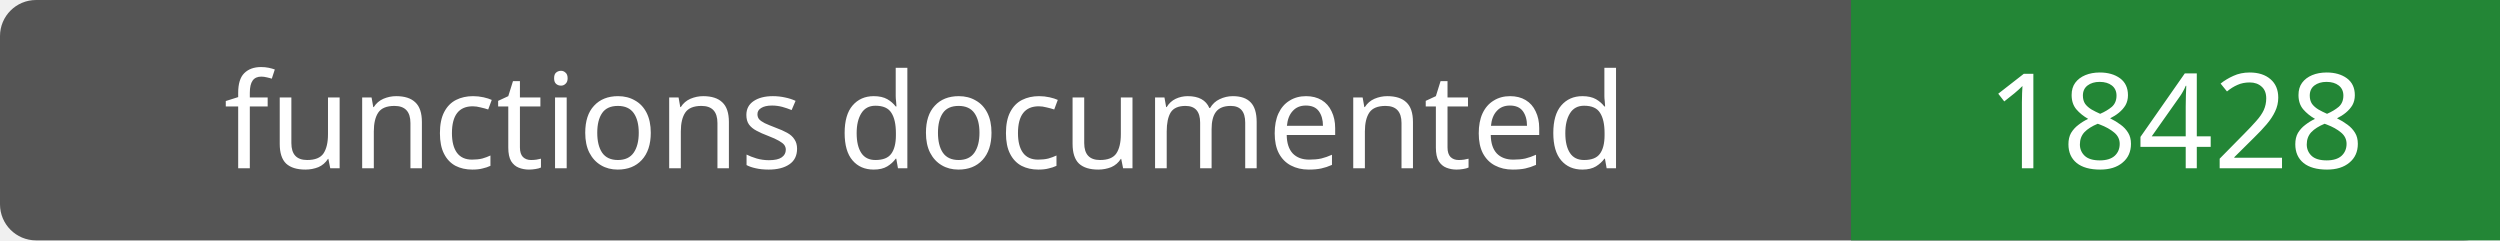
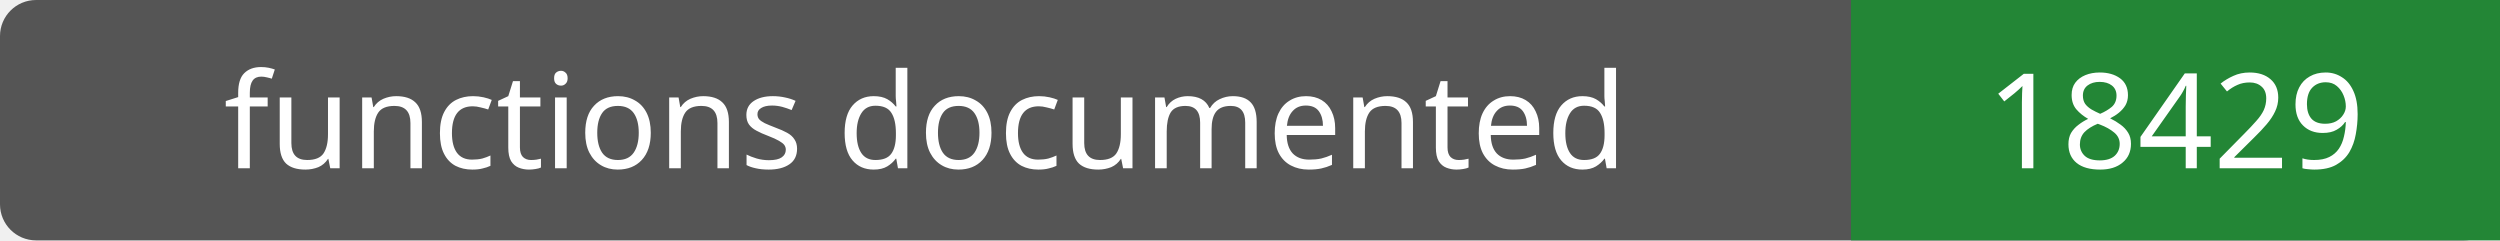
- <svg xmlns="http://www.w3.org/2000/svg" width="208" height="20" role="img" aria-label="functions documented: 18428">
+ <svg xmlns="http://www.w3.org/2000/svg" width="208" height="20" role="img" aria-label="functions documented: 18429">
  <rect width="208" height="20" rx="3" fill="#555" />
  <path fill="#238636" d="M154 0h54v20H154z" />
  <g fill="#fff" text-anchor="middle" font-family="Verdana,sans-serif" font-size="11">
    <text x="77.0" y="14">functions documented</text>
-     <text x="181.0" y="14">18428</text>
+     <text x="181.0" y="14">18429</text>
  </g>
</svg>
